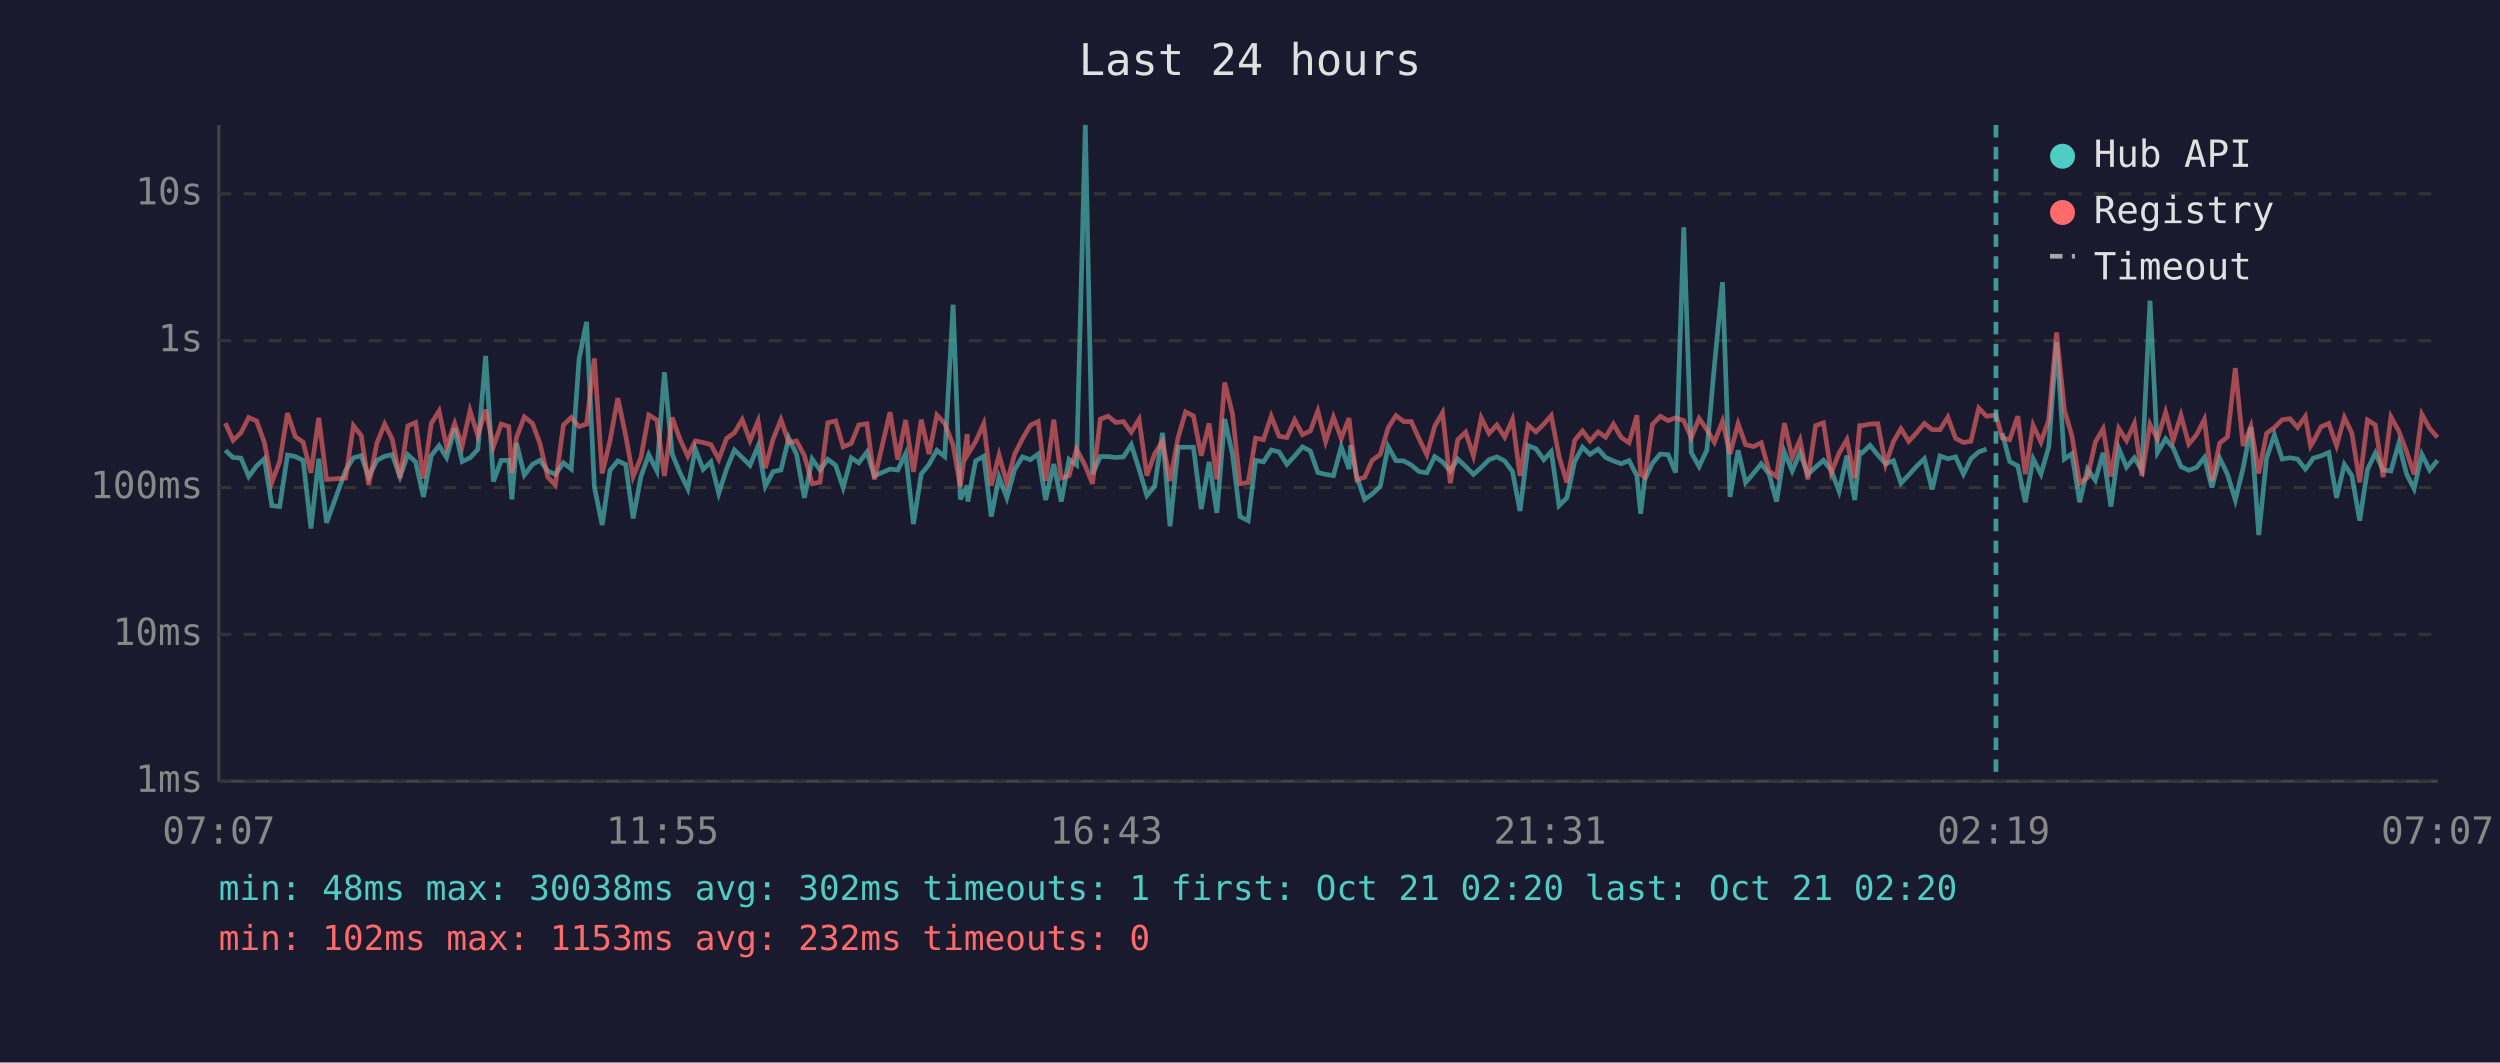
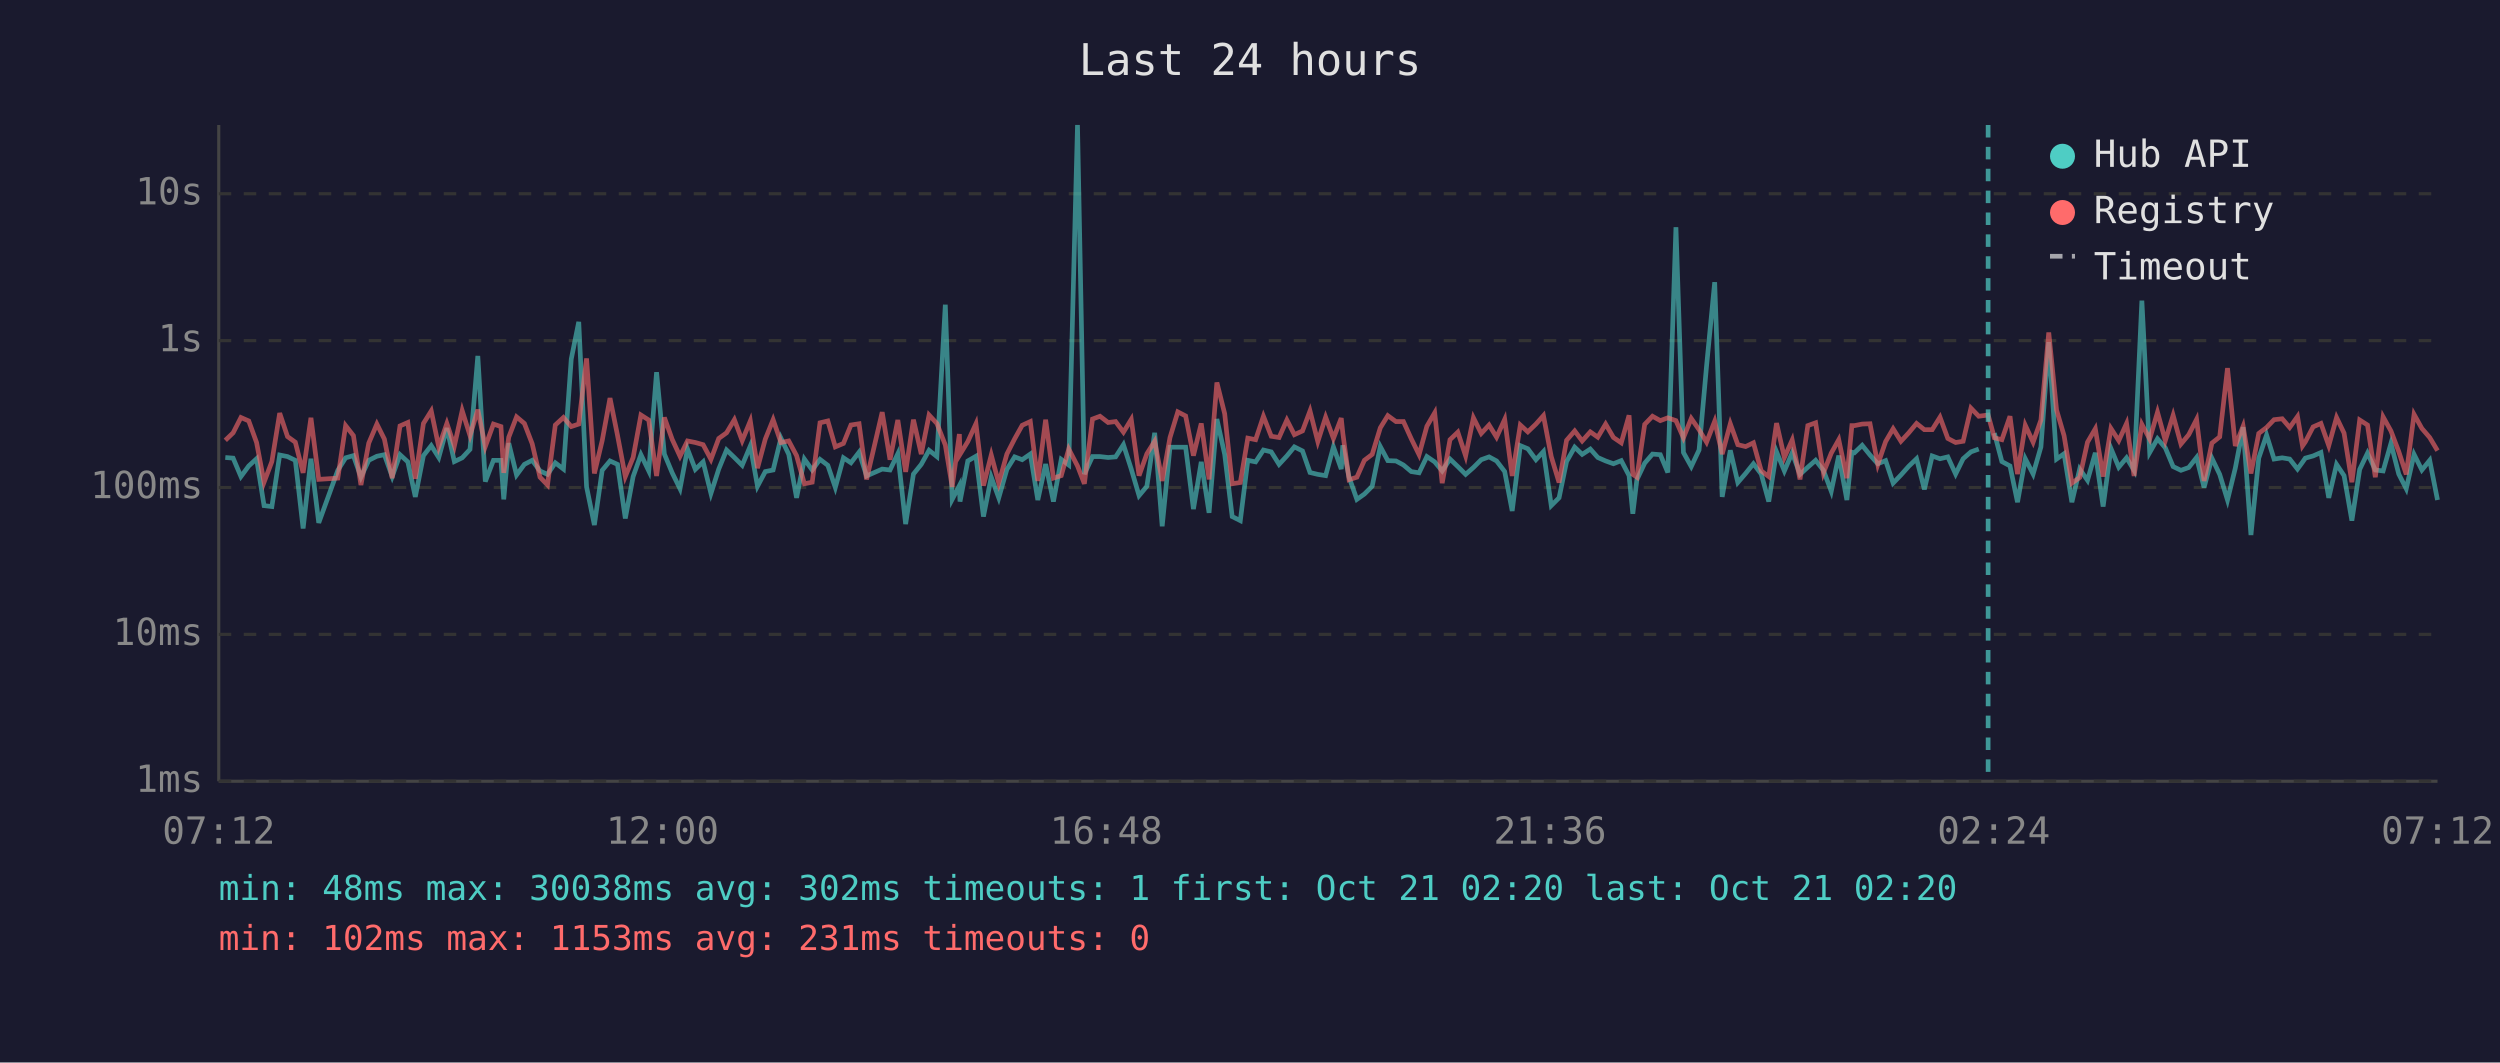
<svg xmlns="http://www.w3.org/2000/svg" viewBox="0 0 800 340" font-family="monospace" font-size="12">
  <rect width="800" height="340" fill="#1a1a2e" />
  <text x="400" y="24" fill="#e0e0e0" font-size="14" text-anchor="middle">Last 24 hours</text>
  <line x1="70" y1="40" x2="70" y2="250" stroke="#444" stroke-width="1" />
  <line x1="70" y1="250" x2="780" y2="250" stroke="#444" stroke-width="1" />
  <line x1="70" y1="250" x2="780" y2="250" stroke="#333" stroke-width="1" stroke-dasharray="4" />
  <text x="65" y="250" fill="#888" text-anchor="end" dominant-baseline="middle">1ms</text>
  <line x1="70" y1="203" x2="780" y2="203" stroke="#333" stroke-width="1" stroke-dasharray="4" />
  <text x="65" y="203" fill="#888" text-anchor="end" dominant-baseline="middle">10ms</text>
  <line x1="70" y1="156" x2="780" y2="156" stroke="#333" stroke-width="1" stroke-dasharray="4" />
  <text x="65" y="156" fill="#888" text-anchor="end" dominant-baseline="middle">100ms</text>
  <line x1="70" y1="109" x2="780" y2="109" stroke="#333" stroke-width="1" stroke-dasharray="4" />
  <text x="65" y="109" fill="#888" text-anchor="end" dominant-baseline="middle">1s</text>
  <line x1="70" y1="62" x2="780" y2="62" stroke="#333" stroke-width="1" stroke-dasharray="4" />
  <text x="65" y="62" fill="#888" text-anchor="end" dominant-baseline="middle">10s</text>
-   <text x="70" y="270" fill="#888" text-anchor="middle">07:07</text>
-   <text x="212" y="270" fill="#888" text-anchor="middle">11:55</text>
-   <text x="354" y="270" fill="#888" text-anchor="middle">16:43</text>
-   <text x="496" y="270" fill="#888" text-anchor="middle">21:31</text>
-   <text x="638" y="270" fill="#888" text-anchor="middle">02:19</text>
-   <text x="780" y="270" fill="#888" text-anchor="middle">07:07</text>
-   <polyline points="72.1,144.1 74.6,146.4 77.1,146.6 79.6,152.5 82.1,149.1 84.6,146.8 87.0,161.8 89.5,162.1 92.0,145.6 94.5,146.1 97.0,147.3 99.5,169.1 102.0,146.8 104.5,167.3 110.6,150.5 113.1,146.5 115.6,145.8 118.0,152.7 120.6,147.3 123.1,146.0 125.5,145.5 128.0,152.5 130.5,145.5 133.0,147.8 135.5,159.0 138.0,145.8 140.5,142.6 142.9,146.4 145.5,137.0 147.9,147.7 150.4,146.5 152.9,143.8 155.4,113.9 157.9,154.1 160.4,147.3 162.8,147.3 163.8,159.8 165.3,141.8 167.8,152.0 170.4,148.6 172.8,147.3 175.3,150.7 177.7,151.8 180.3,148.1 182.8,150.1 185.3,114.9 187.7,103.0 190.2,155.8 192.7,168.0 195.2,150.5 197.7,147.5 200.2,148.6 202.6,165.9 205.1,152.5 207.6,145.5 210.2,150.7 212.6,119.1 215.1,145.3 217.6,151.3 220.1,156.4 222.5,143.7 225.0,150.2 227.5,147.8 230.0,157.9 232.5,150.1 235.0,144.0 237.5,146.4 240.0,148.9 242.6,142.7 244.9,155.6 247.4,150.9 249.9,150.4 252.4,140.2 254.9,145.4 257.4,159.3 259.9,146.9 262.4,150.4 264.9,147.0 267.4,148.9 269.8,156.0 272.4,146.5 274.8,148.1 277.4,144.7 279.8,152.3 284.8,150.1 287.3,150.4 289.8,145.2 292.3,167.7 294.8,151.7 297.3,148.6 299.8,144.1 302.3,146.1 305.0,97.5 307.3,159.8 309.5,155.4 309.7,160.5 312.2,147.5 314.8,146.0 317.2,165.3 319.7,152.7 322.2,159.3 324.7,150.2 327.2,146.2 329.7,147.1 332.2,145.3 334.6,160.0 337.2,148.5 339.6,160.5 342.1,147.0 344.5,148.8 347.3,40.0 349.6,151.7 352.1,146.1 354.6,146.1 357.1,146.4 359.5,146.2 362.0,142.3 364.5,150.1 367.0,158.6 369.5,155.6 372.0,138.5 374.4,168.4 377.0,143.1 379.4,143.1 381.9,143.1 384.4,162.9 386.9,147.8 389.4,164.1 391.9,134.1 394.4,145.4 396.8,165.3 399.4,166.6 401.8,147.3 404.3,147.8 406.8,144.0 409.3,144.6 411.8,148.6 414.3,145.9 416.8,143.0 419.3,144.3 421.7,151.2 424.2,151.8 426.7,152.2 429.2,143.0 431.7,150.1 432.2,142.5 434.2,152.7 436.7,159.8 439.1,158.1 441.7,155.6 444.2,142.9 446.7,147.4 449.2,147.5 451.6,148.8 454.1,150.9 456.6,151.3 459.1,146.1 461.6,147.8 464.1,150.7 466.5,146.9 469.0,149.3 471.5,151.8 474.0,149.6 476.5,147.1 479.0,146.2 481.5,147.5 484.0,150.9 486.4,163.5 489.0,142.6 491.5,143.6 494.0,147.1 496.4,144.5 498.9,161.8 501.4,159.3 503.9,147.7 506.4,143.1 508.8,145.4 511.4,143.7 513.8,146.4 516.3,147.5 518.8,148.4 521.3,147.4 523.8,152.2 525.0,164.4 526.3,153.5 528.8,148.2 531.3,145.3 533.8,145.5 536.2,151.2 538.8,72.7 541.2,144.8 543.7,149.3 546.2,144.0 548.6,117.1 551.2,90.3 553.6,159.0 556.2,144.1 558.6,154.4 561.1,151.5 563.6,148.4 566.1,151.7 568.5,160.5 571.0,144.6 573.5,150.7 576.0,144.9 578.5,151.8 581.0,149.5 583.5,147.3 586.0,150.5 588.5,157.2 591.0,145.8 593.5,160.0 595.1,144.7 595.9,144.9 598.4,142.5 600.9,145.6 603.4,148.4 605.9,147.4 608.3,154.6 610.8,152.0 613.3,149.2 615.8,146.8 618.3,156.6 620.8,145.9 623.3,146.8 625.8,146.2 628.3,151.7 630.7,146.8 633.2,144.6 635.7,143.7" fill="none" stroke="#4ecdc4" stroke-width="1.5" opacity="0.6" />
-   <polyline points="640.7,138.6 643.1,147.7 645.7,149.1 648.1,160.7 650.6,146.8 653.1,151.7 655.6,143.0 658.1,109.5 660.6,146.9 663.0,145.2 665.5,160.7 668.0,150.1 670.5,153.7 673.0,144.9 675.5,162.1 678.0,143.5 680.5,149.5 683.0,146.5 685.4,150.5 688.0,96.2 690.4,144.8 693.0,140.4 695.4,143.3 697.9,149.3 700.4,150.5 702.9,149.6 705.4,146.4 707.8,156.0 710.3,146.6 712.8,151.8 715.3,160.0 717.8,149.8 720.3,136.7 722.8,171.2 725.3,146.6 727.8,139.2 730.3,146.9 732.8,146.5 735.2,146.9 737.7,150.1 739.4,147.9 740.2,146.6 742.7,145.9 745.2,144.8 747.7,159.3 750.2,148.6 752.6,152.2 755.1,166.6 757.6,150.2 760.1,145.0 762.6,150.4 765.1,150.7 767.6,141.9 770.1,151.7 772.5,156.4 775.0,145.4 777.5,150.4 780.0,147.3" fill="none" stroke="#4ecdc4" stroke-width="1.5" opacity="0.6" />
-   <polyline points="72.1,135.4 74.6,140.9 77.1,138.5 79.6,133.6 82.1,134.7 84.6,141.6 87.0,154.3 89.5,147.7 92.0,132.2 94.5,139.7 97.0,141.5 99.5,151.3 102.0,133.7 104.5,153.4 110.6,153.0 113.1,136.2 115.6,139.4 118.0,155.2 120.6,141.8 123.1,135.7 125.5,140.5 128.0,153.0 130.5,136.3 133.0,135.2 135.5,153.2 138.0,135.5 140.5,131.5 142.9,143.0 145.5,135.5 147.9,142.7 150.4,131.4 152.9,139.4 155.4,131.1 157.9,142.9 160.4,135.7 162.8,136.5 163.8,151.3 165.3,139.9 167.8,133.4 170.4,135.5 172.8,142.0 175.3,152.7 177.7,155.2 180.3,136.0 182.8,133.6 185.3,136.5 187.7,135.7 190.2,114.7 192.7,151.5 195.2,141.0 197.7,127.4 200.2,139.3 202.6,152.5 205.1,146.4 207.6,132.8 210.2,134.4 212.6,152.3 215.1,133.6 217.6,140.6 220.1,146.0 222.5,141.1 225.0,141.6 227.5,142.3 230.0,147.0 232.5,140.3 235.0,138.5 237.5,134.3 240.0,141.0 242.6,134.7 244.9,149.8 247.4,140.5 249.9,134.3 252.4,141.6 254.9,141.1 257.4,145.8 259.9,154.8 262.4,154.3 264.9,135.3 267.4,134.7 269.8,143.0 272.4,141.9 274.8,136.0 277.4,135.6 279.8,153.4 284.8,131.9 287.3,147.1 289.8,134.4 292.3,151.0 294.8,134.3 297.3,145.3 299.8,132.8 302.3,135.5 305.0,142.4 307.3,155.8 309.5,138.9 309.7,145.4 312.2,141.3 314.8,135.6 317.2,155.4 319.7,145.6 322.2,154.6 324.7,145.3 327.2,140.4 329.7,136.1 332.2,134.9 334.6,153.9 337.2,134.3 339.6,153.0 342.1,152.2 344.5,143.7 347.3,149.1 349.6,154.8 352.1,134.1 354.6,133.2 357.1,135.2 359.5,134.9 362.0,138.3 364.5,134.2 367.0,152.2 369.5,145.2 372.0,141.2 374.4,153.9 377.0,140.0 379.4,131.8 381.9,133.1 384.4,145.8 386.9,135.5 389.4,153.4 391.9,122.4 394.4,132.4 396.8,154.8 399.4,154.4 401.8,140.2 404.3,140.7 406.8,133.2 409.3,139.6 411.8,140.0 414.3,134.4 416.8,139.1 419.3,137.9 421.7,131.5 424.2,141.3 426.7,133.5 429.2,140.3 431.7,133.8 432.2,138.6 434.2,153.5 436.7,152.7 439.1,147.3 441.7,145.4 444.2,136.9 446.7,133.0 449.2,134.9 451.6,134.9 454.1,140.4 456.6,145.5 459.1,136.4 461.6,132.1 464.1,154.6 466.5,140.7 469.0,138.3 471.5,145.9 474.0,133.7 476.5,138.7 479.0,136.0 481.5,139.9 484.0,134.2 486.4,152.3 489.0,136.0 491.5,138.2 494.0,135.7 496.4,133.0 498.9,146.1 501.4,154.4 503.9,140.9 506.4,137.9 508.8,141.1 511.4,138.2 513.8,139.9 516.3,135.7 518.8,140.0 521.3,141.7 523.8,132.9 525.0,151.8 526.3,152.7 528.8,135.8 531.3,133.2 533.8,134.6 536.2,133.7 538.8,134.6 541.2,140.1 543.7,133.9 546.2,137.5 548.6,141.5 551.2,134.8 553.6,145.3 556.2,135.6 558.6,142.3 561.1,142.9 563.6,141.7 566.1,150.7 568.5,152.5 571.0,135.4 573.5,146.4 576.0,140.8 578.5,153.4 581.0,136.2 583.5,135.3 586.0,151.3 588.5,145.0 591.0,140.7 593.5,153.0 595.1,136.2 595.9,136.2 598.4,135.7 600.9,135.6 603.4,148.6 605.9,141.3 608.3,137.2 610.8,141.2 613.3,138.5 615.8,135.5 618.3,137.5 620.8,137.5 623.3,133.5 625.8,140.3 628.3,141.6 630.7,141.2 633.2,130.6 635.7,133.2 638.7,132.8 640.7,140.1 643.1,140.7 645.7,133.2 648.1,151.7 650.6,136.1 653.1,141.5 655.6,134.4 658.1,106.4 660.6,131.2 663.0,139.4 665.5,154.6 668.0,152.8 670.5,141.5 673.0,137.2 675.5,152.5 678.0,137.1 680.5,141.0 683.0,135.5 685.4,152.3 688.0,135.8 690.4,140.5 693.0,131.9 695.4,141.0 697.9,132.9 700.4,142.1 702.9,139.1 705.4,134.2 707.8,153.9 710.3,141.8 712.8,139.8 715.3,117.8 717.8,142.7 720.3,136.4 722.8,151.5 725.3,138.7 727.8,136.8 730.3,134.3 732.8,134.0 735.2,136.8 737.7,133.3 739.4,142.7 740.2,141.4 742.7,136.6 745.2,135.5 747.7,142.6 750.2,133.6 752.6,138.6 755.1,154.3 757.6,134.4 760.1,136.0 762.6,152.7 765.1,133.4 767.6,137.9 770.1,144.5 772.5,151.8 775.0,132.6 777.5,137.1 780.0,140.0" fill="none" stroke="#ff6b6b" stroke-width="1.5" opacity="0.6" />
-   <line x1="638.7" y1="40" x2="638.7" y2="250" stroke="#4ecdc4" stroke-width="1.5" stroke-dasharray="4,3" opacity="0.7" />
+   <text x="70" y="270" fill="#888" text-anchor="middle">07:12</text>
+   <text x="212" y="270" fill="#888" text-anchor="middle">12:00</text>
+   <text x="354" y="270" fill="#888" text-anchor="middle">16:48</text>
+   <text x="496" y="270" fill="#888" text-anchor="middle">21:36</text>
+   <text x="638" y="270" fill="#888" text-anchor="middle">02:24</text>
+   <text x="780" y="270" fill="#888" text-anchor="middle">07:12</text>
+   <polyline points="72.1,146.4 74.6,146.6 77.1,152.5 79.6,149.1 82.1,146.8 84.5,161.8 87.0,162.1 89.5,145.6 92.0,146.1 94.5,147.3 97.0,169.1 99.5,146.8 102.0,167.3 108.1,150.5 110.6,146.5 113.1,145.8 115.5,152.7 118.0,147.3 120.6,146.0 123.0,145.5 125.5,152.5 128.0,145.5 130.5,147.8 132.9,159.0 135.5,145.8 138.0,142.6 140.4,146.4 143.0,137.0 145.4,147.7 147.9,146.5 150.4,143.8 152.9,113.9 155.3,154.1 157.9,147.3 160.3,147.3 161.2,159.8 162.8,141.8 165.3,152.0 167.8,148.6 170.3,147.3 172.8,150.7 175.2,151.8 177.7,148.1 180.3,150.1 182.8,114.9 185.2,103.0 187.7,155.8 190.2,168.0 192.7,150.5 195.2,147.5 197.6,148.6 200.1,165.9 202.6,152.5 205.1,145.5 207.6,150.7 210.1,119.1 212.6,145.3 215.1,151.3 217.6,156.4 220.0,143.7 222.5,150.2 225.0,147.8 227.5,157.9 230.0,150.1 232.5,144.0 235.0,146.4 237.5,148.9 240.1,142.7 242.4,155.6 244.9,150.9 247.4,150.4 249.9,140.2 252.4,145.4 254.9,159.3 257.4,146.9 259.9,150.4 262.4,147.0 264.9,148.9 267.3,156.0 269.9,146.5 272.3,148.1 274.9,144.7 277.3,152.3 282.3,150.1 284.8,150.4 287.3,145.2 289.8,167.7 292.3,151.7 294.8,148.6 297.3,144.1 299.8,146.1 302.5,97.5 304.7,159.8 307.0,155.4 307.2,160.5 309.7,147.5 312.3,146.0 314.7,165.3 317.2,152.7 319.6,159.3 322.2,150.2 324.7,146.2 327.1,147.1 329.7,145.3 332.1,160.0 334.6,148.5 337.1,160.5 339.6,147.0 342.0,148.8 344.8,40.0 347.0,151.7 349.6,146.1 352.0,146.1 354.6,146.4 357.0,146.2 359.5,142.3 362.0,150.1 364.5,158.6 367.0,155.6 369.5,138.5 371.9,168.4 374.4,143.1 376.9,143.1 379.4,143.1 381.9,162.9 384.4,147.8 386.9,164.1 389.4,134.1 391.9,145.4 394.3,165.3 396.9,166.6 399.3,147.3 401.8,147.8 404.3,144.0 406.8,144.6 409.3,148.6 411.8,145.9 414.2,143.0 416.8,144.3 419.2,151.2 421.7,151.8 424.2,152.2 426.7,143.0 429.2,150.1 429.7,142.5 431.7,152.7 434.2,159.8 436.6,158.1 439.1,155.6 441.7,142.9 444.1,147.4 446.7,147.5 449.1,148.8 451.6,150.9 454.1,151.3 456.6,146.1 459.1,147.8 461.5,150.7 464.0,146.9 466.5,149.3 469.0,151.8 471.5,149.6 474.0,147.1 476.5,146.2 478.9,147.5 481.5,150.9 483.9,163.5 486.5,142.6 488.9,143.6 491.5,147.1 493.9,144.5 496.4,161.8 498.9,159.3 501.3,147.7 503.9,143.1 506.3,145.4 508.9,143.7 511.3,146.4 513.8,147.5 516.3,148.4 518.8,147.4 521.3,152.2 522.5,164.4 523.8,153.5 526.3,148.2 528.8,145.3 531.3,145.5 533.7,151.2 536.3,72.7 538.7,144.8 541.2,149.3 543.7,144.0 546.1,117.1 548.7,90.3 551.1,159.0 553.7,144.1 556.1,154.4 558.6,151.5 561.1,148.4 563.6,151.7 566.0,160.5 568.5,144.6 571.0,150.7 573.5,144.9 576.0,151.8 578.5,149.5 581.0,147.3 583.5,150.5 586.0,157.2 588.4,145.8 591.0,160.0 592.6,144.7 593.4,144.9 595.9,142.5 598.4,145.6 600.9,148.4 603.4,147.4 605.8,154.6 608.3,152.0 610.8,149.2 613.3,146.8 615.8,156.6 618.3,145.9 620.8,146.8 623.3,146.2 625.8,151.7 628.2,146.8 630.7,144.6 633.2,143.7" fill="none" stroke="#4ecdc4" stroke-width="1.5" opacity="0.6" />
+   <polyline points="638.2,138.6 640.6,147.7 643.2,149.1 645.6,160.7 648.1,146.8 650.6,151.7 653.1,143.0 655.6,109.5 658.1,146.9 660.5,145.2 663.0,160.7 665.5,150.1 668.0,153.7 670.5,144.9 673.0,162.1 675.5,143.5 678.0,149.5 680.5,146.5 682.9,150.5 685.4,96.2 687.9,144.8 690.4,140.4 692.9,143.3 695.4,149.3 697.9,150.5 700.4,149.6 702.9,146.4 705.3,156.0 707.8,146.6 710.3,151.8 712.8,160.0 715.3,149.8 717.8,136.7 720.3,171.2 722.8,146.6 725.3,139.2 727.7,146.9 730.3,146.5 732.7,146.9 735.2,150.1 736.8,147.9 737.7,146.6 740.2,145.9 742.7,144.8 745.2,159.3 747.7,148.6 750.1,152.2 752.6,166.6 755.1,150.2 757.6,145.0 760.1,150.4 762.6,150.7 765.1,141.9 767.6,151.7 770.0,156.4 772.5,145.4 775.0,150.4 777.5,147.3 780.0,160.0" fill="none" stroke="#4ecdc4" stroke-width="1.5" opacity="0.6" />
+   <polyline points="72.1,140.9 74.6,138.5 77.1,133.6 79.6,134.7 82.1,141.6 84.5,154.3 87.0,147.7 89.5,132.2 92.0,139.7 94.5,141.5 97.0,151.3 99.5,133.7 102.0,153.4 108.1,153.0 110.6,136.2 113.1,139.4 115.5,155.2 118.0,141.8 120.6,135.7 123.0,140.5 125.5,153.0 128.0,136.3 130.5,135.2 132.9,153.2 135.5,135.5 138.0,131.5 140.4,143.0 143.0,135.5 145.4,142.7 147.9,131.4 150.4,139.4 152.9,131.1 155.3,142.9 157.9,135.7 160.3,136.5 161.2,151.3 162.8,139.9 165.3,133.4 167.8,135.5 170.3,142.0 172.8,152.7 175.2,155.2 177.7,136.0 180.3,133.6 182.8,136.5 185.2,135.7 187.7,114.7 190.2,151.5 192.7,141.0 195.2,127.4 197.6,139.3 200.1,152.5 202.6,146.4 205.1,132.8 207.6,134.4 210.1,152.3 212.6,133.6 215.1,140.6 217.6,146.0 220.0,141.1 222.5,141.6 225.0,142.3 227.5,147.0 230.0,140.3 232.5,138.5 235.0,134.3 237.5,141.0 240.1,134.7 242.4,149.8 244.9,140.5 247.4,134.3 249.9,141.6 252.4,141.1 254.9,145.8 257.4,154.8 259.9,154.3 262.4,135.3 264.9,134.7 267.3,143.0 269.9,141.9 272.3,136.0 274.9,135.6 277.3,153.4 282.3,131.9 284.8,147.1 287.3,134.4 289.8,151.0 292.3,134.3 294.8,145.3 297.3,132.8 299.8,135.5 302.5,142.4 304.7,155.8 307.0,138.9 307.2,145.4 309.7,141.3 312.3,135.6 314.7,155.4 317.2,145.6 319.6,154.6 322.2,145.3 324.7,140.4 327.1,136.1 329.7,134.9 332.1,153.9 334.6,134.3 337.1,153.0 339.6,152.2 342.0,143.7 344.8,149.1 347.0,154.8 349.6,134.1 352.0,133.2 354.6,135.2 357.0,134.9 359.5,138.3 362.0,134.2 364.5,152.2 367.0,145.2 369.5,141.2 371.9,153.9 374.4,140.0 376.9,131.8 379.4,133.1 381.9,145.8 384.4,135.5 386.9,153.4 389.4,122.4 391.9,132.4 394.3,154.8 396.9,154.4 399.3,140.2 401.8,140.7 404.3,133.2 406.8,139.6 409.3,140.0 411.8,134.4 414.2,139.1 416.8,137.9 419.2,131.5 421.7,141.3 424.2,133.5 426.7,140.3 429.2,133.8 429.7,138.6 431.7,153.5 434.2,152.7 436.6,147.3 439.1,145.4 441.7,136.9 444.1,133.0 446.7,134.9 449.1,134.9 451.6,140.4 454.1,145.5 456.6,136.4 459.1,132.1 461.5,154.6 464.0,140.7 466.5,138.3 469.0,145.9 471.5,133.7 474.0,138.7 476.5,136.0 478.9,139.9 481.5,134.2 483.9,152.3 486.5,136.0 488.9,138.2 491.5,135.7 493.9,133.0 496.4,146.1 498.9,154.4 501.3,140.9 503.9,137.9 506.3,141.1 508.9,138.2 511.3,139.9 513.8,135.7 516.3,140.0 518.8,141.7 521.3,132.9 522.5,151.8 523.8,152.7 526.3,135.8 528.8,133.2 531.3,134.6 533.7,133.7 536.3,134.6 538.7,140.1 541.2,133.9 543.7,137.5 546.1,141.5 548.7,134.8 551.1,145.3 553.7,135.6 556.1,142.3 558.6,142.9 561.1,141.7 563.6,150.7 566.0,152.5 568.5,135.4 571.0,146.4 573.5,140.8 576.0,153.4 578.5,136.2 581.0,135.3 583.5,151.3 586.0,145.0 588.4,140.7 591.0,153.0 592.6,136.2 593.4,136.2 595.9,135.7 598.4,135.6 600.9,148.6 603.4,141.3 605.8,137.2 608.3,141.2 610.8,138.5 613.3,135.5 615.8,137.5 618.3,137.5 620.8,133.5 623.3,140.3 625.8,141.6 628.2,141.2 630.7,130.6 633.2,133.2 636.2,132.8 638.2,140.1 640.6,140.7 643.2,133.2 645.6,151.7 648.1,136.1 650.6,141.5 653.1,134.4 655.6,106.4 658.1,131.2 660.5,139.4 663.0,154.6 665.5,152.8 668.0,141.5 670.5,137.2 673.0,152.5 675.5,137.1 678.0,141.0 680.5,135.5 682.9,152.3 685.4,135.8 687.9,140.5 690.4,131.9 692.9,141.0 695.4,132.9 697.9,142.1 700.4,139.1 702.9,134.2 705.3,153.9 707.8,141.8 710.3,139.8 712.8,117.8 715.3,142.7 717.8,136.4 720.3,151.5 722.8,138.7 725.3,136.8 727.7,134.3 730.3,134.0 732.7,136.8 735.2,133.3 736.8,142.7 737.7,141.4 740.2,136.6 742.7,135.5 745.2,142.6 747.7,133.6 750.1,138.6 752.6,154.3 755.1,134.4 757.6,136.0 760.1,152.7 762.6,133.4 765.1,137.9 767.6,144.5 770.0,151.8 772.5,132.6 775.0,137.1 777.5,140.0 780.0,144.2" fill="none" stroke="#ff6b6b" stroke-width="1.5" opacity="0.6" />
+   <line x1="636.2" y1="40" x2="636.2" y2="250" stroke="#4ecdc4" stroke-width="1.5" stroke-dasharray="4,3" opacity="0.7" />
  <circle cx="660" cy="50" r="4" fill="#4ecdc4" />
  <text x="670" y="50" fill="#e0e0e0" dominant-baseline="middle">Hub API</text>
  <circle cx="660" cy="68" r="4" fill="#ff6b6b" />
  <text x="670" y="68" fill="#e0e0e0" dominant-baseline="middle">Registry</text>
  <line x1="656" y1="82" x2="664" y2="82" stroke="#e0e0e0" stroke-width="1.5" stroke-dasharray="4,3" opacity="0.7" />
  <text x="670" y="86" fill="#e0e0e0" dominant-baseline="middle">Timeout</text>
  <text x="70" y="288" fill="#4ecdc4" font-size="11">min: 48ms  max: 30038ms  avg: 302ms  timeouts: 1  first: Oct 21 02:20  last: Oct 21 02:20</text>
-   <text x="70" y="304" fill="#ff6b6b" font-size="11">min: 102ms  max: 1153ms  avg: 232ms  timeouts: 0</text>
+   <text x="70" y="304" fill="#ff6b6b" font-size="11">min: 102ms  max: 1153ms  avg: 231ms  timeouts: 0</text>
</svg>
